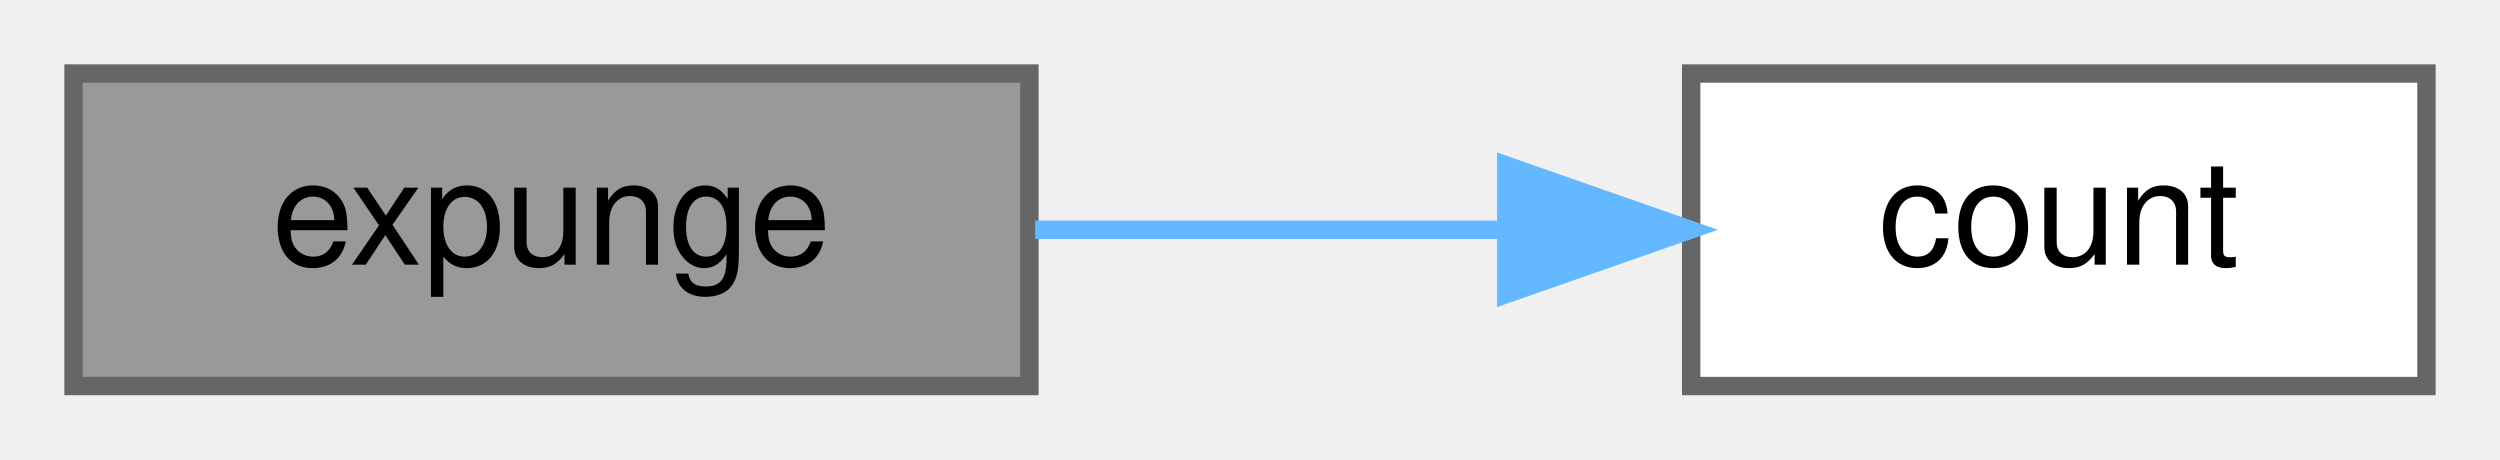
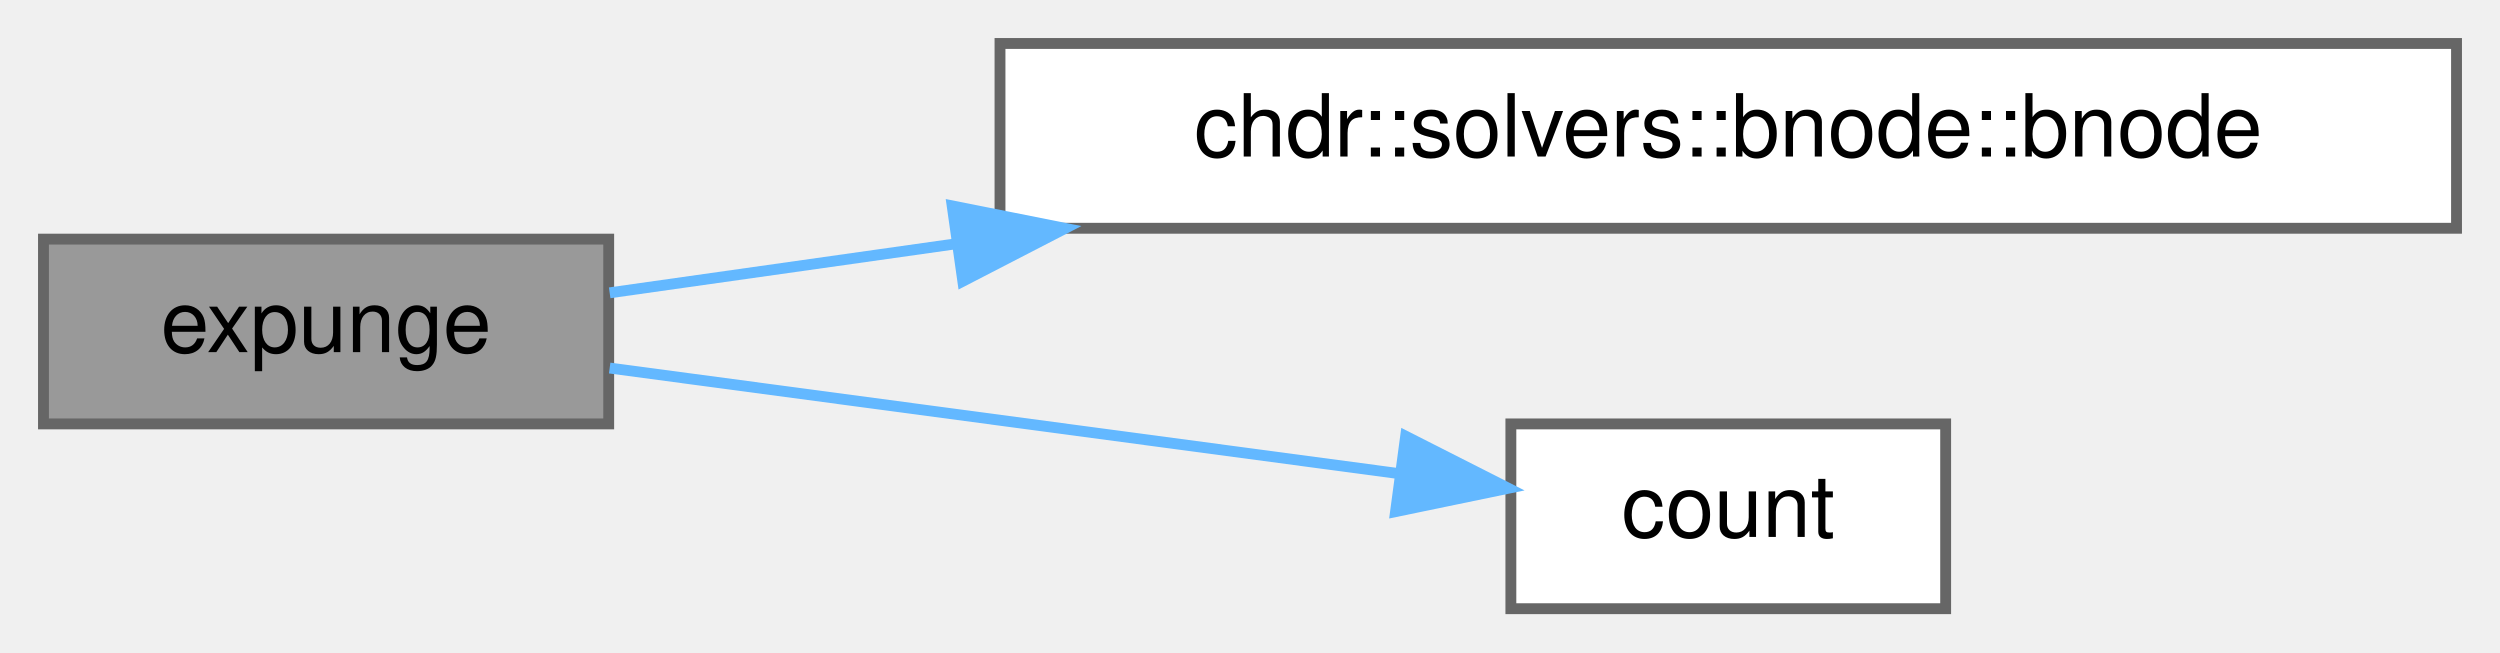
- <svg xmlns="http://www.w3.org/2000/svg" xmlns:xlink="http://www.w3.org/1999/xlink" width="136pt" height="25pt" viewBox="0.00 0.00 136.00 25.00">
-   <g id="graph0" class="graph" transform="scale(1 1) rotate(0) translate(4 21)">
+ <svg xmlns="http://www.w3.org/2000/svg" xmlns:xlink="http://www.w3.org/1999/xlink" width="230pt" height="60pt" viewBox="0.00 0.00 230.00 60.00">
+   <g id="graph0" class="graph" transform="scale(1 1) rotate(0) translate(4 56)">
    <g id="Node000001" class="node">
      <g id="a_Node000001">
        <a xlink:title="Recursively releases dead nodes from the parent hierarchy.">
-           <polygon fill="#999999" stroke="#666666" points="52,-17 0,-17 0,0 52,0 52,-17" />
-           <text text-anchor="middle" x="26" y="-6.6" font-family="Helvetica,sans-Serif" font-size="8.00">expunge</text>
+           <polygon fill="#999999" stroke="#666666" points="52,-34 0,-34 0,-17 52,-17 52,-34" />
+           <text text-anchor="middle" x="26" y="-23.6" font-family="Helvetica,sans-Serif" font-size="8.00">expunge</text>
        </a>
      </g>
    </g>
    <g id="Node000002" class="node">
      <g id="a_Node000002">
-         <a xlink:href="../../df/d64/structchdr_1_1solvers_1_1managed__node_acda8e1a76bed4a71e36efa61a9f3c59e.html#acda8e1a76bed4a71e36efa61a9f3c59e" target="_top" xlink:title="Returns the current successor count.">
-           <polygon fill="white" stroke="#666666" points="128,-17 88,-17 88,0 128,0 128,-17" />
-           <text text-anchor="middle" x="108" y="-6.6" font-family="Helvetica,sans-Serif" font-size="8.00">count</text>
+         <a xlink:href="../../da/d98/structchdr_1_1solvers_1_1bnode_a7bc8e5ab7555f3803cacfde2b0866b44.html#a7bc8e5ab7555f3803cacfde2b0866b44" target="_top" xlink:title="Constructs an uninitialized BNode.">
+           <polygon fill="white" stroke="#666666" points="222,-52 88,-52 88,-35 222,-35 222,-52" />
+           <text text-anchor="middle" x="155" y="-41.6" font-family="Helvetica,sans-Serif" font-size="8.00">chdr::solvers::bnode::bnode</text>
        </a>
      </g>
    </g>
    <g id="edge1_Node000001_Node000002" class="edge">
      <g id="a_edge1_Node000001_Node000002">
        <a xlink:title=" ">
-           <path fill="none" stroke="#63b8ff" d="M52.31,-8.5C60.42,-8.5 69.47,-8.5 77.83,-8.5" />
-           <polygon fill="#63b8ff" stroke="#63b8ff" points="77.94,-12 87.94,-8.5 77.94,-5 77.94,-12" />
+           <path fill="none" stroke="#63b8ff" d="M52.09,-29.06C61.43,-30.38 72.54,-31.95 83.94,-33.57" />
+           <polygon fill="#63b8ff" stroke="#63b8ff" points="83.6,-37.06 93.99,-34.99 84.58,-30.13 83.6,-37.06" />
+         </a>
+       </g>
+     </g>
+     <g id="Node000003" class="node">
+       <g id="a_Node000003">
+         <a xlink:href="../../df/d64/structchdr_1_1solvers_1_1managed__node_acda8e1a76bed4a71e36efa61a9f3c59e.html#acda8e1a76bed4a71e36efa61a9f3c59e" target="_top" xlink:title="Returns the current successor count.">
+           <polygon fill="white" stroke="#666666" points="175,-17 135,-17 135,0 175,0 175,-17" />
+           <text text-anchor="middle" x="155" y="-6.6" font-family="Helvetica,sans-Serif" font-size="8.00">count</text>
+         </a>
+       </g>
+     </g>
+     <g id="edge2_Node000001_Node000003" class="edge">
+       <g id="a_edge2_Node000001_Node000003">
+         <a xlink:title=" ">
+           <path fill="none" stroke="#63b8ff" d="M52.09,-22.14C72.96,-19.35 102.71,-15.37 124.68,-12.43" />
+           <polygon fill="#63b8ff" stroke="#63b8ff" points="125.32,-15.87 134.76,-11.08 124.39,-8.93 125.32,-15.87" />
        </a>
      </g>
    </g>
  </g>
</svg>
